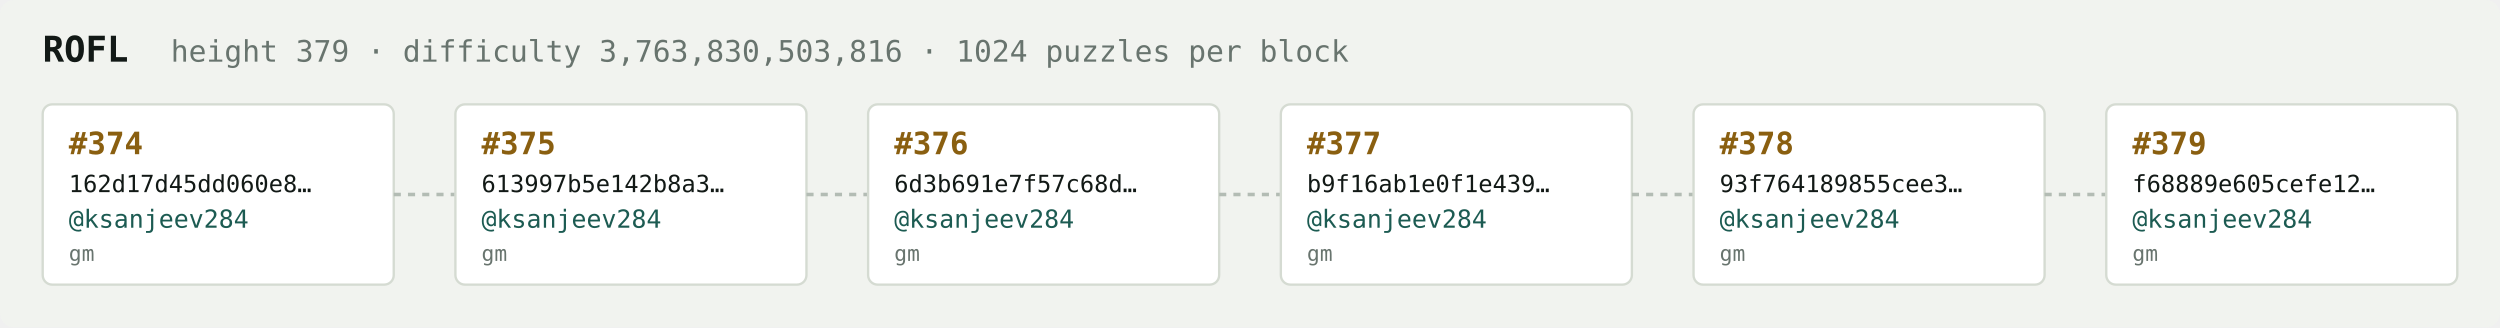
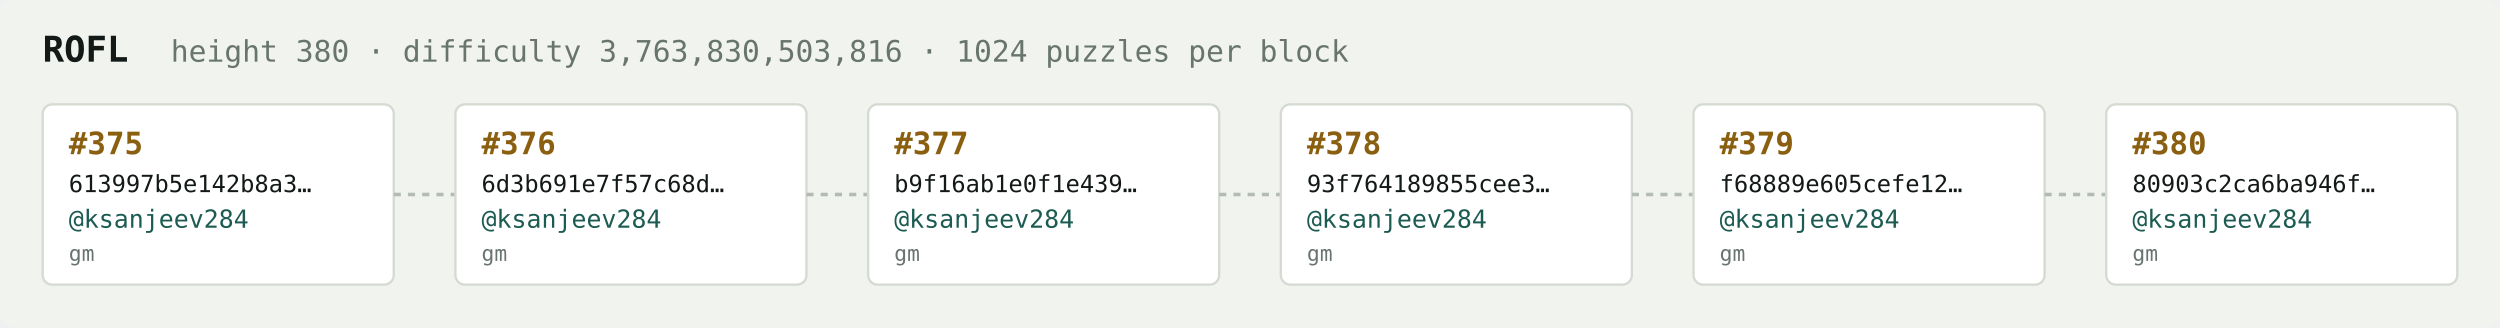
<svg xmlns="http://www.w3.org/2000/svg" width="1054" height="138" viewBox="0 0 1054 138" font-family="ui-monospace,SFMono-Regular,Menlo,monospace">
  <rect fill="#f1f3ef" width="1054" height="138" rx="6" />
  <text x="18" y="26" fill="#121916" font-size="15" font-weight="700">ROFL</text>
-   <text x="72" y="26" fill="#68746e" font-size="12.5">height 379 · difficulty 3,763,830,503,816 · 1024 puzzles per block</text>
+   <text x="72" y="26" fill="#68746e" font-size="12.5">height 380 · difficulty 3,763,830,503,816 · 1024 puzzles per block</text>
  <rect x="18" y="44" width="148" height="76" rx="4" fill="#ffffff" stroke="#d5dbd2" stroke-width="1" />
-   <text x="29" y="65" fill="#8a5f10" font-size="13" font-weight="700">#374</text>
-   <text x="29" y="81" fill="#121916" font-size="10">162d17d45dd060e8…</text>
+   <text x="29" y="65" fill="#8a5f10" font-size="13" font-weight="700">#375</text>
+   <text x="29" y="81" fill="#121916" font-size="10">613997b5e142b8a3…</text>
  <text x="29" y="96" fill="#1c5b52" font-size="10.5">@ksanjeev284</text>
  <text x="29" y="110" fill="#68746e" font-size="9">gm</text>
  <line x1="166" y1="82.0" x2="192" y2="82.0" stroke="#b3bcb4" stroke-width="1.5" stroke-dasharray="3 3" />
  <rect x="192" y="44" width="148" height="76" rx="4" fill="#ffffff" stroke="#d5dbd2" stroke-width="1" />
-   <text x="203" y="65" fill="#8a5f10" font-size="13" font-weight="700">#375</text>
-   <text x="203" y="81" fill="#121916" font-size="10">613997b5e142b8a3…</text>
+   <text x="203" y="65" fill="#8a5f10" font-size="13" font-weight="700">#376</text>
+   <text x="203" y="81" fill="#121916" font-size="10">6d3b691e7f57c68d…</text>
  <text x="203" y="96" fill="#1c5b52" font-size="10.5">@ksanjeev284</text>
  <text x="203" y="110" fill="#68746e" font-size="9">gm</text>
  <line x1="340" y1="82.0" x2="366" y2="82.0" stroke="#b3bcb4" stroke-width="1.5" stroke-dasharray="3 3" />
  <rect x="366" y="44" width="148" height="76" rx="4" fill="#ffffff" stroke="#d5dbd2" stroke-width="1" />
-   <text x="377" y="65" fill="#8a5f10" font-size="13" font-weight="700">#376</text>
-   <text x="377" y="81" fill="#121916" font-size="10">6d3b691e7f57c68d…</text>
+   <text x="377" y="65" fill="#8a5f10" font-size="13" font-weight="700">#377</text>
+   <text x="377" y="81" fill="#121916" font-size="10">b9f16ab1e0f1e439…</text>
  <text x="377" y="96" fill="#1c5b52" font-size="10.5">@ksanjeev284</text>
  <text x="377" y="110" fill="#68746e" font-size="9">gm</text>
  <line x1="514" y1="82.0" x2="540" y2="82.0" stroke="#b3bcb4" stroke-width="1.5" stroke-dasharray="3 3" />
  <rect x="540" y="44" width="148" height="76" rx="4" fill="#ffffff" stroke="#d5dbd2" stroke-width="1" />
-   <text x="551" y="65" fill="#8a5f10" font-size="13" font-weight="700">#377</text>
-   <text x="551" y="81" fill="#121916" font-size="10">b9f16ab1e0f1e439…</text>
+   <text x="551" y="65" fill="#8a5f10" font-size="13" font-weight="700">#378</text>
+   <text x="551" y="81" fill="#121916" font-size="10">93f764189855cee3…</text>
  <text x="551" y="96" fill="#1c5b52" font-size="10.5">@ksanjeev284</text>
  <text x="551" y="110" fill="#68746e" font-size="9">gm</text>
  <line x1="688" y1="82.0" x2="714" y2="82.0" stroke="#b3bcb4" stroke-width="1.5" stroke-dasharray="3 3" />
  <rect x="714" y="44" width="148" height="76" rx="4" fill="#ffffff" stroke="#d5dbd2" stroke-width="1" />
-   <text x="725" y="65" fill="#8a5f10" font-size="13" font-weight="700">#378</text>
-   <text x="725" y="81" fill="#121916" font-size="10">93f764189855cee3…</text>
+   <text x="725" y="65" fill="#8a5f10" font-size="13" font-weight="700">#379</text>
+   <text x="725" y="81" fill="#121916" font-size="10">f68889e605cefe12…</text>
  <text x="725" y="96" fill="#1c5b52" font-size="10.5">@ksanjeev284</text>
  <text x="725" y="110" fill="#68746e" font-size="9">gm</text>
  <line x1="862" y1="82.0" x2="888" y2="82.0" stroke="#b3bcb4" stroke-width="1.5" stroke-dasharray="3 3" />
  <rect x="888" y="44" width="148" height="76" rx="4" fill="#ffffff" stroke="#d5dbd2" stroke-width="1" />
-   <text x="899" y="65" fill="#8a5f10" font-size="13" font-weight="700">#379</text>
-   <text x="899" y="81" fill="#121916" font-size="10">f68889e605cefe12…</text>
+   <text x="899" y="65" fill="#8a5f10" font-size="13" font-weight="700">#380</text>
+   <text x="899" y="81" fill="#121916" font-size="10">80903c2ca6ba946f…</text>
  <text x="899" y="96" fill="#1c5b52" font-size="10.5">@ksanjeev284</text>
  <text x="899" y="110" fill="#68746e" font-size="9">gm</text>
</svg>
